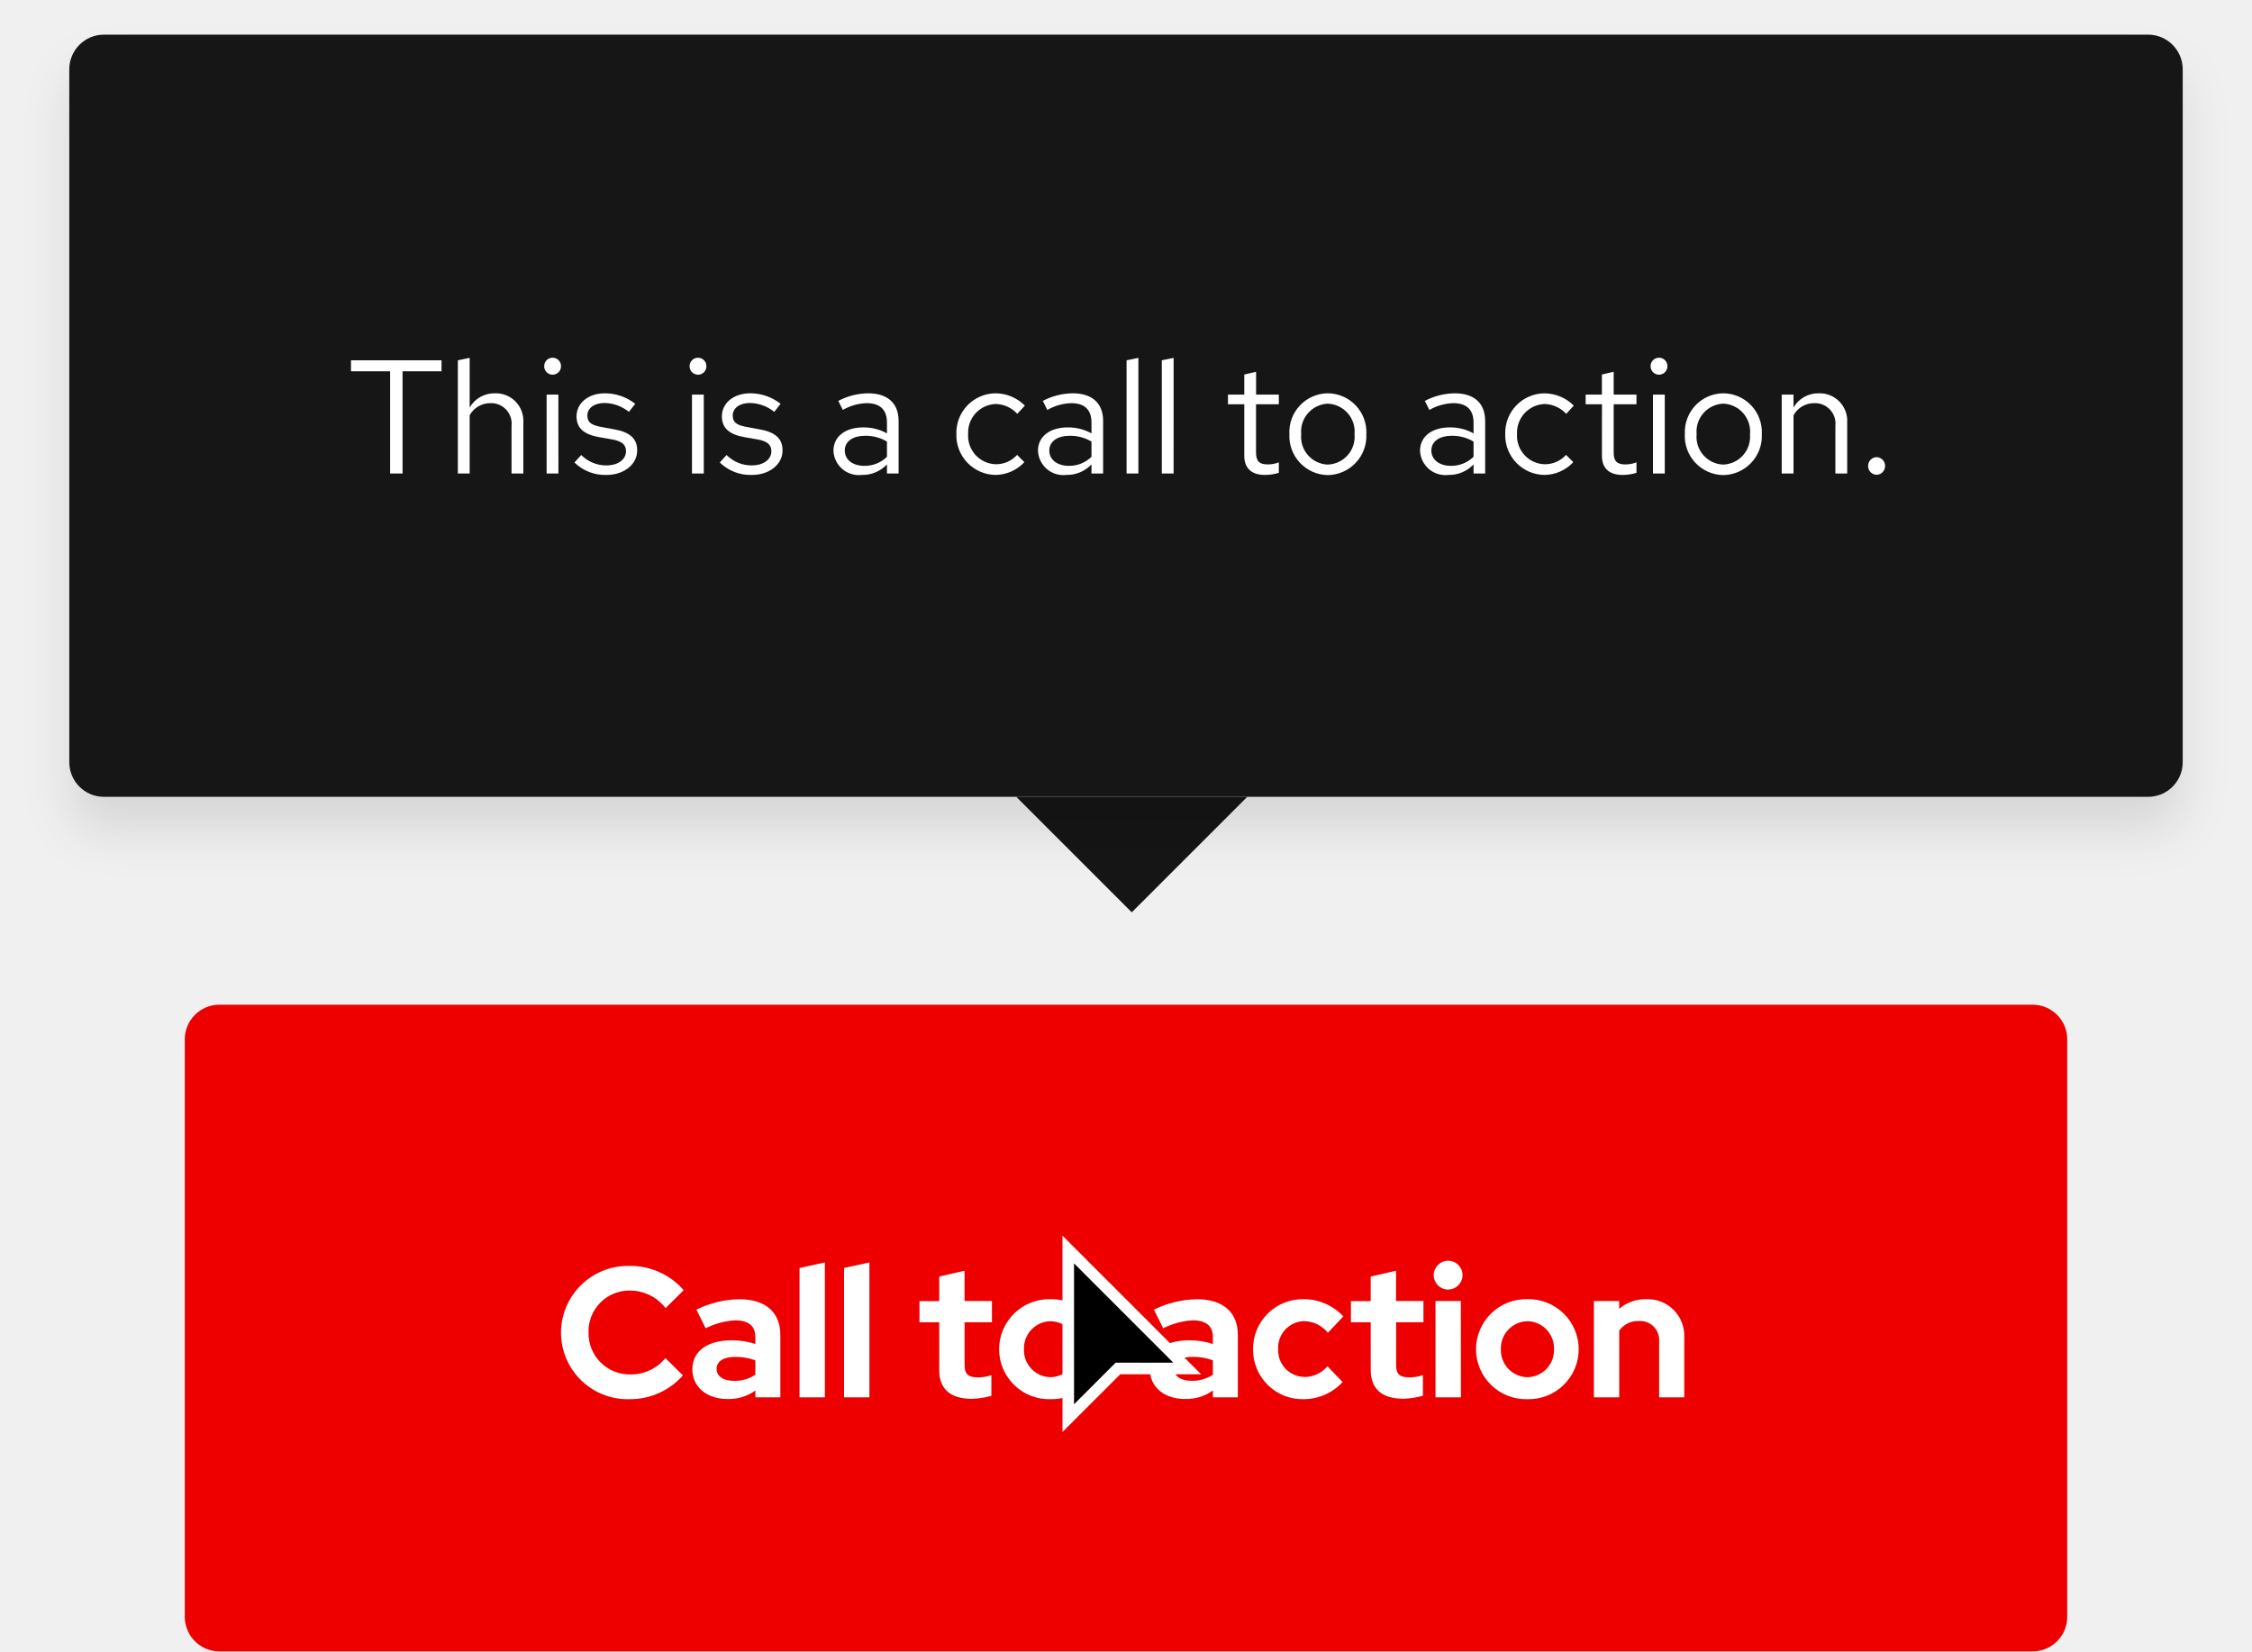
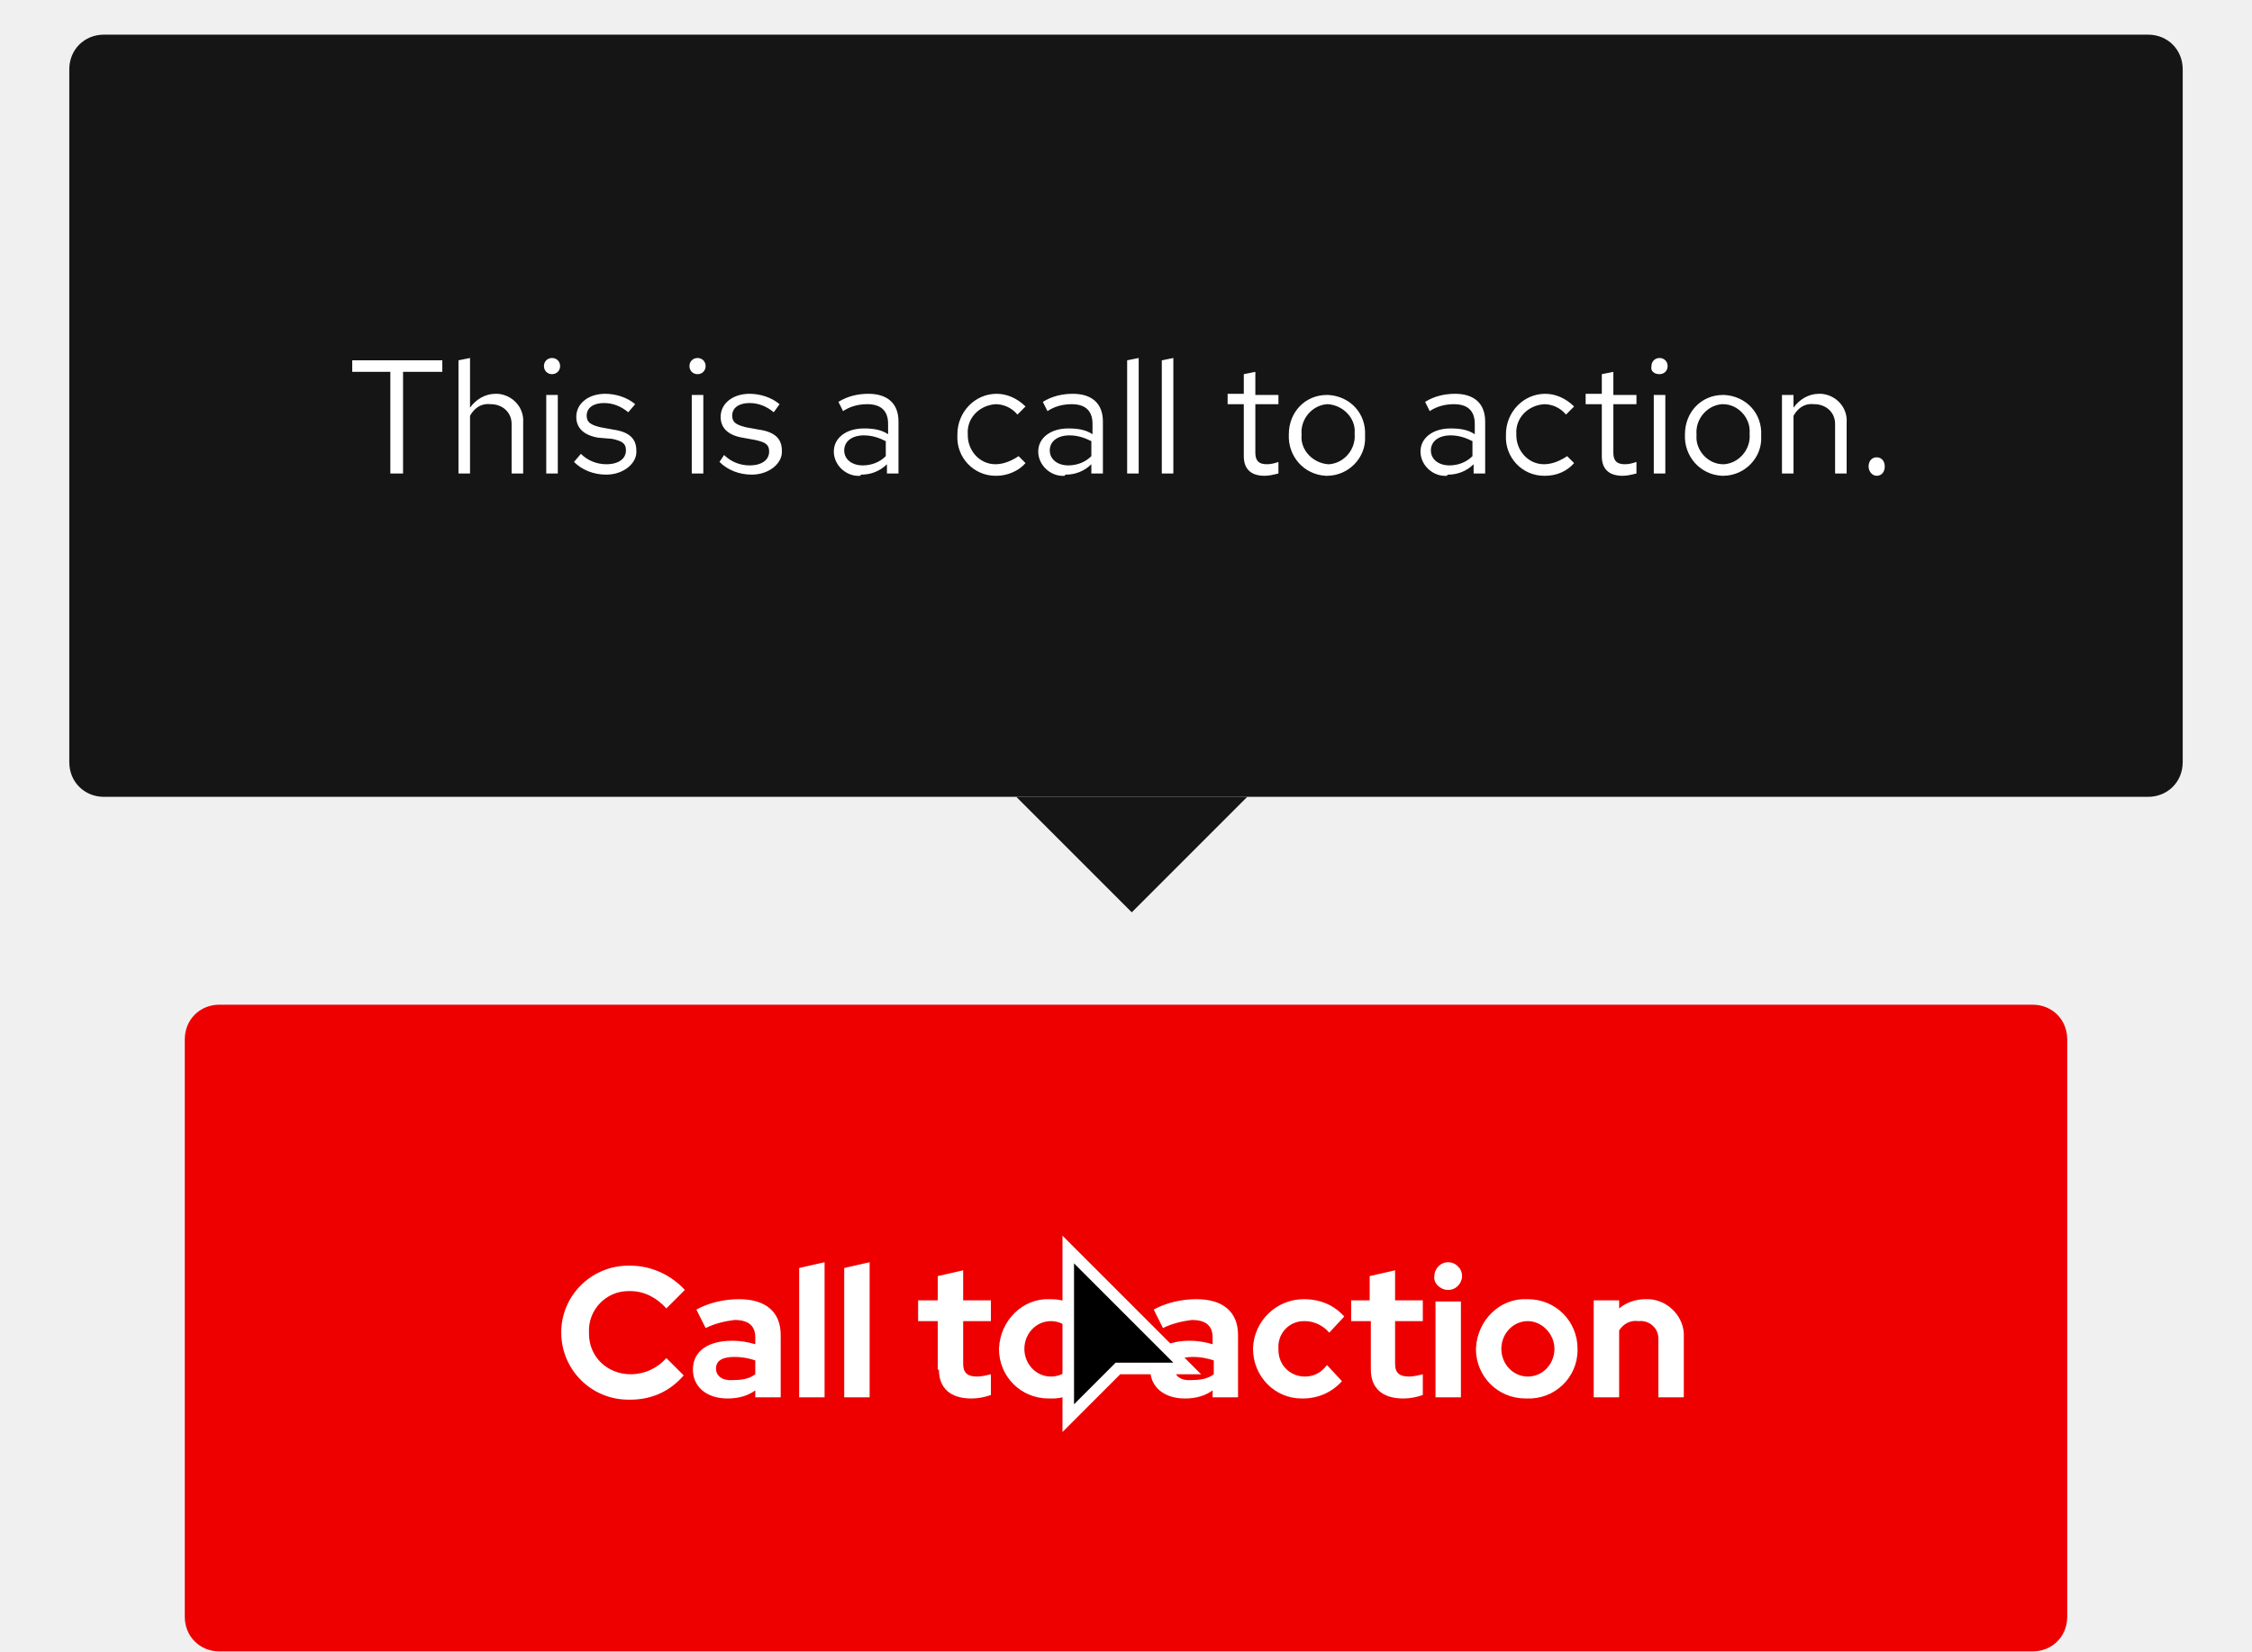
- <svg xmlns="http://www.w3.org/2000/svg" width="195" height="143" viewBox="0 0 195 143">
-   <defs>
-     <style>.a{fill:#e00;}.b{fill:#fff;}.c{fill:#151515;}.d{filter:url(#a);}</style>
-     <filter id="a" x="0" y="0" width="195" height="78" filterUnits="userSpaceOnUse">
-       <feOffset dy="3" input="SourceAlpha" />
-       <feGaussianBlur stdDeviation="2" result="b" />
-       <feFlood flood-opacity="0.102" />
-       <feComposite operator="in" in2="b" />
-       <feComposite in="SourceGraphic" />
-     </filter>
-   </defs>
+ <svg xmlns="http://www.w3.org/2000/svg" version="1.1" id="Layer_1" x="0px" y="0px" viewBox="0 0 195 143" style="enable-background:new 0 0 195 143;" xml:space="preserve">
+   <style type="text/css">
+ 	.st0{fill:#EE0000;}
+ 	.st1{fill:#FFFFFF;}
+ 	.st2{fill:#151515;}
+ </style>
  <g transform="translate(-695 -2992)">
-     <rect class="a" width="163" height="56" rx="3" transform="translate(711 3079)" />
-     <path class="b" d="M6.608-1.984A3.56,3.56,0,0,1,2.96-5.6,3.534,3.534,0,0,1,6.544-9.248a3.9,3.9,0,0,1,3.088,1.52L11.2-9.28a6.107,6.107,0,0,0-4.656-2.1A5.8,5.8,0,0,0,.576-5.6,5.775,5.775,0,0,0,6.544.16,6.1,6.1,0,0,0,11.136-1.9l-1.52-1.5A3.819,3.819,0,0,1,6.608-1.984ZM14.992.144a3.9,3.9,0,0,0,2.416-.736V0h2.16V-5.408c0-2-1.328-3.088-3.552-3.088a8.764,8.764,0,0,0-3.712.9l.8,1.616a6.469,6.469,0,0,1,2.544-.688c1.168,0,1.76.48,1.76,1.456v.592a6.438,6.438,0,0,0-2.032-.32c-2.08,0-3.424.9-3.424,2.528C11.952-.944,13.152.144,14.992.144Zm-.944-2.608c0-.672.64-1.04,1.6-1.04a4.94,4.94,0,0,1,1.76.3v1.248a3.191,3.191,0,0,1-1.84.528C14.64-1.424,14.048-1.824,14.048-2.464Zm9.376-9.216-2.192.48V0h2.192Zm3.856,0-2.192.48V0H27.28Zm6.048,9.328c0,1.648.992,2.48,2.816,2.48a7.029,7.029,0,0,0,1.7-.256V-1.92a3.647,3.647,0,0,1-1.168.192c-.848,0-1.152-.288-1.152-1.072V-6.5h2.368v-1.84H35.52V-10.96l-2.192.5v2.128H31.616V-6.5h1.712ZM38.512-4.16A4.332,4.332,0,0,0,42.96.16a4.332,4.332,0,0,0,4.448-4.32A4.345,4.345,0,0,0,42.96-8.5,4.345,4.345,0,0,0,38.512-4.16Zm6.752,0a2.341,2.341,0,0,1-2.3,2.416,2.341,2.341,0,0,1-2.3-2.416,2.345,2.345,0,0,1,2.3-2.432A2.335,2.335,0,0,1,45.264-4.16Zm9.344,4.3a3.9,3.9,0,0,0,2.416-.736V0h2.16V-5.408c0-2-1.328-3.088-3.552-3.088a8.764,8.764,0,0,0-3.712.9l.8,1.616a6.469,6.469,0,0,1,2.544-.688c1.168,0,1.76.48,1.76,1.456v.592a6.438,6.438,0,0,0-2.032-.32c-2.08,0-3.424.9-3.424,2.528C51.568-.944,52.768.144,54.608.144Zm-.944-2.608c0-.672.64-1.04,1.6-1.04a4.94,4.94,0,0,1,1.76.3v1.248a3.191,3.191,0,0,1-1.84.528C54.256-1.424,53.664-1.824,53.664-2.464Zm11.3.7a2.3,2.3,0,0,1-2.288-2.4,2.3,2.3,0,0,1,2.24-2.432,2.7,2.7,0,0,1,2.064,1.008L68.32-7.008A4.689,4.689,0,0,0,64.864-8.5,4.3,4.3,0,0,0,60.5-4.16,4.283,4.283,0,0,0,64.864.16a4.6,4.6,0,0,0,3.392-1.488l-1.312-1.36A2.641,2.641,0,0,1,64.96-1.76Zm5.728-.592c0,1.648.992,2.48,2.816,2.48a7.029,7.029,0,0,0,1.7-.256V-1.92a3.647,3.647,0,0,1-1.168.192c-.848,0-1.152-.288-1.152-1.072V-6.5h2.368v-1.84H72.88V-10.96l-2.192.5v2.128H68.976V-6.5h1.712Zm6.7-6.976a1.25,1.25,0,0,0,1.248-1.248,1.25,1.25,0,0,0-1.248-1.248,1.26,1.26,0,0,0-1.248,1.248A1.26,1.26,0,0,0,77.392-9.328Zm1.1.992H76.3V0H78.5ZM79.808-4.16A4.332,4.332,0,0,0,84.256.16,4.332,4.332,0,0,0,88.7-4.16,4.345,4.345,0,0,0,84.256-8.5,4.345,4.345,0,0,0,79.808-4.16Zm6.752,0a2.341,2.341,0,0,1-2.3,2.416,2.341,2.341,0,0,1-2.3-2.416,2.345,2.345,0,0,1,2.3-2.432A2.335,2.335,0,0,1,86.56-4.16ZM90.016,0h2.192V-5.776a1.959,1.959,0,0,1,1.712-.832,1.638,1.638,0,0,1,1.744,1.744V0H97.84V-5.184a3.163,3.163,0,0,0-3.3-3.312,3.477,3.477,0,0,0-2.336.832v-.672H90.016Z" transform="translate(743 3113)" />
+     <path class="st0" d="M714,3079h157c1.7,0,3,1.3,3,3v50c0,1.7-1.3,3-3,3H714c-1.7,0-3-1.3-3-3v-50C711,3080.3,712.3,3079,714,3079z" />
+     <path class="st1" d="M749.6,3111c-2,0-3.6-1.5-3.6-3.5c0,0,0-0.1,0-0.1c-0.1-2,1.5-3.6,3.4-3.6c0.1,0,0.1,0,0.2,0   c1.2,0,2.3,0.6,3.1,1.5l1.6-1.6c-1.2-1.3-2.9-2.1-4.7-2.1c-3.2-0.1-5.9,2.4-6,5.6c0,0.1,0,0.1,0,0.2c0,3.2,2.6,5.8,5.8,5.8   c0.1,0,0.1,0,0.2,0c1.8,0,3.4-0.7,4.6-2.1l-1.5-1.5C751.9,3110.5,750.8,3111,749.6,3111z M758,3113.1c0.9,0,1.7-0.2,2.4-0.7v0.6   h2.2v-5.4c0-2-1.3-3.1-3.6-3.1c-1.3,0-2.6,0.3-3.7,0.9l0.8,1.6c0.8-0.4,1.7-0.6,2.5-0.7c1.2,0,1.8,0.5,1.8,1.5v0.6   c-0.7-0.2-1.3-0.3-2-0.3c-2.1,0-3.4,0.9-3.4,2.5C755,3112.1,756.2,3113.1,758,3113.1z M757,3110.5c0-0.7,0.6-1,1.6-1   c0.6,0,1.2,0.1,1.8,0.3v1.2c-0.5,0.4-1.2,0.5-1.8,0.5C757.6,3111.6,757,3111.2,757,3110.5z M766.4,3101.3l-2.2,0.5v11.2h2.2V3101.3   z M770.3,3101.3l-2.2,0.5v11.2h2.2V3101.3z M776.3,3110.6c0,1.6,1,2.5,2.8,2.5c0.6,0,1.1-0.1,1.7-0.3v-1.8   c-0.4,0.1-0.8,0.2-1.2,0.2c-0.8,0-1.2-0.3-1.2-1.1v-3.7h2.4v-1.8h-2.4v-2.6l-2.2,0.5v2.1h-1.7v1.8h1.7V3110.6z M781.5,3108.8   c0,2.4,1.9,4.3,4.3,4.3c0,0,0.1,0,0.1,0c2.4,0.1,4.4-1.8,4.4-4.2c0,0,0-0.1,0-0.1c0-2.4-1.9-4.3-4.3-4.3c0,0-0.1,0-0.1,0   C783.6,3104.4,781.6,3106.3,781.5,3108.8C781.5,3108.8,781.5,3108.8,781.5,3108.8z M788.3,3108.8c0,1.3-1,2.4-2.3,2.4c0,0,0,0,0,0   c-1.3,0-2.3-1.1-2.3-2.4c0,0,0,0,0,0c0-1.3,1-2.4,2.3-2.4c0,0,0,0,0,0C787.3,3106.4,788.3,3107.5,788.3,3108.8   C788.3,3108.8,788.3,3108.8,788.3,3108.8z M797.6,3113.1c0.9,0,1.7-0.2,2.4-0.7v0.6h2.2v-5.4c0-2-1.3-3.1-3.6-3.1   c-1.3,0-2.6,0.3-3.7,0.9l0.8,1.6c0.8-0.4,1.7-0.6,2.5-0.7c1.2,0,1.8,0.5,1.8,1.5v0.6c-0.7-0.2-1.3-0.3-2-0.3   c-2.1,0-3.4,0.9-3.4,2.5C794.6,3112.1,795.8,3113.1,797.6,3113.1L797.6,3113.1z M796.7,3110.5c0-0.7,0.6-1,1.6-1   c0.6,0,1.2,0.1,1.8,0.3v1.2c-0.5,0.4-1.2,0.5-1.8,0.5C797.3,3111.6,796.7,3111.2,796.7,3110.5L796.7,3110.5z M808,3111.2   c-1.3,0-2.3-1-2.3-2.3c0,0,0-0.1,0-0.1c-0.1-1.3,0.9-2.4,2.2-2.4c0,0,0.1,0,0.1,0c0.8,0,1.6,0.4,2.1,1l1.3-1.4   c-0.9-1-2.1-1.5-3.5-1.5c-2.4,0-4.3,1.9-4.4,4.2c0,0,0,0.1,0,0.1c0,2.4,1.9,4.3,4.2,4.3c0,0,0.1,0,0.1,0c1.3,0,2.5-0.5,3.4-1.5   l-1.3-1.4C809.4,3110.9,808.7,3111.2,808,3111.2L808,3111.2z M813.7,3110.6c0,1.6,1,2.5,2.8,2.5c0.6,0,1.1-0.1,1.7-0.3v-1.8   c-0.4,0.1-0.8,0.2-1.2,0.2c-0.8,0-1.2-0.3-1.2-1.1v-3.7h2.4v-1.8h-2.4v-2.6l-2.2,0.5v2.1H812v1.8h1.7L813.7,3110.6z M820.4,3103.7   c0.7,0,1.2-0.6,1.2-1.2c0-0.7-0.6-1.2-1.2-1.2c-0.7,0-1.2,0.6-1.2,1.2C819.1,3103.1,819.7,3103.7,820.4,3103.7L820.4,3103.7z    M821.5,3104.7h-2.2v8.3h2.2L821.5,3104.7z M822.8,3108.8c0,2.4,1.9,4.3,4.3,4.3c0,0,0.1,0,0.1,0c2.4,0.1,4.4-1.8,4.4-4.2   c0,0,0-0.1,0-0.1c0-2.4-1.9-4.3-4.3-4.3c0,0-0.1,0-0.1,0C824.9,3104.4,822.9,3106.3,822.8,3108.8   C822.8,3108.8,822.8,3108.8,822.8,3108.8z M829.6,3108.8c0,1.3-1,2.4-2.3,2.4c0,0,0,0,0,0c-1.3,0-2.3-1.1-2.3-2.4c0,0,0,0,0,0   c0-1.3,1-2.4,2.3-2.4c0,0,0,0,0,0C828.5,3106.4,829.6,3107.5,829.6,3108.8C829.6,3108.8,829.6,3108.8,829.6,3108.8z M833,3113h2.2   v-5.8c0.4-0.6,1-0.9,1.7-0.8c0.9-0.1,1.7,0.6,1.7,1.5c0,0.1,0,0.1,0,0.2v4.9h2.2v-5.2c0.1-1.7-1.3-3.2-3-3.3c-0.1,0-0.2,0-0.3,0   c-0.9,0-1.7,0.3-2.3,0.8v-0.7H833V3113z" />
  </g>
-   <path d="M92.5,122.8V108.2l10.3,10.3h-6l-.15.15-4.15,4.14Z" />
-   <path class="b" d="M93,121.6l3.3-3.3.3-.3h5L93,109.4v12.2M92,124V107l12,12H97Z" />
-   <path class="c" d="M98,79,88,69h20Z" />
-   <g class="d" transform="matrix(1, 0, 0, 1, 0, 0)">
-     <rect class="c" width="183" height="66" rx="3" transform="translate(6 3)" />
+   <path d="M92.5,122.8v-14.6l10.3,10.3h-6l-0.2,0.2L92.5,122.8L92.5,122.8z" />
+   <path class="st1" d="M93,121.6l3.3-3.3l0.3-0.3h5l-8.6-8.6V121.6 M92,124v-17l12,12h-7L92,124z" />
+   <path class="st2" d="M98,79L88,69h20L98,79z" />
+   <g transform="matrix(1, 0, 0, 1, 0, 0)">
+     <path class="st2" d="M9,3h177c1.7,0,3,1.3,3,3v60c0,1.7-1.3,3-3,3H9c-1.7,0-3-1.3-3-3V6C6,4.3,7.3,3,9,3z" />
  </g>
-   <path class="b" d="M.392-8.848H3.78V0H4.858V-8.848H8.232V-9.8H.392ZM14.294,0h1.022V-4.424a2.382,2.382,0,0,0-2.464-2.52,2.462,2.462,0,0,0-2.184,1.232v-4.3L9.646-9.8V0h1.022V-5.04A2.03,2.03,0,0,1,12.46-6.09a1.771,1.771,0,0,1,1.834,1.96ZM17.85-8.554a.726.726,0,0,0,.728-.742.723.723,0,0,0-.728-.728.723.723,0,0,0-.728.728A.726.726,0,0,0,17.85-8.554Zm.5,1.722H17.332V0h1.022ZM19.74-.952A3.788,3.788,0,0,0,22.526.126c1.54,0,2.66-.952,2.646-2.114.014-1.036-.644-1.6-1.988-1.834l-1.134-.21c-.84-.154-1.19-.392-1.19-.98,0-.672.63-1.092,1.484-1.092a3.45,3.45,0,0,1,2.114.77l.546-.7a4.251,4.251,0,0,0-2.618-.91c-1.442,0-2.464.84-2.464,2,0,1.022.658,1.568,1.932,1.792l1.134.2c.854.154,1.218.448,1.218,1.022,0,.672-.616,1.232-1.722,1.232a3.059,3.059,0,0,1-2.156-.9Zm10.7-7.6a.726.726,0,0,0,.728-.742.723.723,0,0,0-.728-.728.723.723,0,0,0-.728.728A.726.726,0,0,0,30.436-8.554Zm.5,1.722H29.918V0H30.94Zm1.386,5.88A3.788,3.788,0,0,0,35.112.126c1.54,0,2.66-.952,2.646-2.114.014-1.036-.644-1.6-1.988-1.834l-1.134-.21c-.84-.154-1.19-.392-1.19-.98,0-.672.63-1.092,1.484-1.092a3.45,3.45,0,0,1,2.114.77l.546-.7a4.251,4.251,0,0,0-2.618-.91c-1.442,0-2.464.84-2.464,2,0,1.022.658,1.568,1.932,1.792l1.134.2c.854.154,1.218.448,1.218,1.022,0,.672-.616,1.232-1.722,1.232a3.059,3.059,0,0,1-2.156-.9ZM44.632.126a2.906,2.906,0,0,0,2.17-.91V0H47.81V-4.536c0-1.582-.98-2.408-2.646-2.408a5.722,5.722,0,0,0-2.576.658l.392.784a4.407,4.407,0,0,1,2.058-.588c1.148,0,1.764.546,1.764,1.694v.924A4.1,4.1,0,0,0,44.73-3.99c-1.484,0-2.562.756-2.562,2.016A2.2,2.2,0,0,0,44.632.126ZM43.148-1.988c0-.8.728-1.274,1.722-1.274a3.545,3.545,0,0,1,1.932.5v1.316a2.726,2.726,0,0,1-1.96.784C43.848-.658,43.148-1.19,43.148-1.988ZM56.21-.8a2.465,2.465,0,0,1-2.38-2.618,2.478,2.478,0,0,1,2.38-2.6,2.61,2.61,0,0,1,1.876.854l.658-.714A3.628,3.628,0,0,0,56.2-6.944a3.423,3.423,0,0,0-3.388,3.528A3.435,3.435,0,0,0,56.2.126,3.461,3.461,0,0,0,58.7-.98l-.63-.63A2.442,2.442,0,0,1,56.21-.8Zm6.132.924a2.906,2.906,0,0,0,2.17-.91V0H65.52V-4.536c0-1.582-.98-2.408-2.646-2.408a5.722,5.722,0,0,0-2.576.658l.392.784a4.407,4.407,0,0,1,2.058-.588c1.148,0,1.764.546,1.764,1.694v.924A4.1,4.1,0,0,0,62.44-3.99c-1.484,0-2.562.756-2.562,2.016A2.2,2.2,0,0,0,62.342.126ZM60.858-1.988c0-.8.728-1.274,1.722-1.274a3.545,3.545,0,0,1,1.932.5v1.316a2.726,2.726,0,0,1-1.96.784C61.558-.658,60.858-1.19,60.858-1.988Zm7.714-8.022L67.55-9.8V0h1.022Zm3.052,0L70.6-9.8V0h1.022Zm6.118,8.47c0,1.064.6,1.666,1.792,1.666a4.124,4.124,0,0,0,1.2-.182v-.91a2.521,2.521,0,0,1-.966.182c-.728,0-1.008-.294-1.008-1.022V-5.992h1.974v-.84H78.764V-8.806l-1.022.238v1.736H76.328v.84h1.414Zm3.906-1.876A3.384,3.384,0,0,0,84.966.14a3.389,3.389,0,0,0,3.346-3.556,3.365,3.365,0,0,0-3.346-3.528A3.359,3.359,0,0,0,81.648-3.416ZM87.29-3.4A2.412,2.412,0,0,1,84.966-.77,2.4,2.4,0,0,1,82.67-3.4a2.421,2.421,0,0,1,2.3-2.646A2.424,2.424,0,0,1,87.29-3.4ZM95.424.126a2.906,2.906,0,0,0,2.17-.91V0H98.6V-4.536c0-1.582-.98-2.408-2.646-2.408a5.722,5.722,0,0,0-2.576.658l.392.784A4.407,4.407,0,0,1,95.83-6.09c1.148,0,1.764.546,1.764,1.694v.924a4.1,4.1,0,0,0-2.072-.518c-1.484,0-2.562.756-2.562,2.016A2.2,2.2,0,0,0,95.424.126ZM93.94-1.988c0-.8.728-1.274,1.722-1.274a3.545,3.545,0,0,1,1.932.5v1.316a2.726,2.726,0,0,1-1.96.784C94.64-.658,93.94-1.19,93.94-1.988Zm9.8,1.19a2.465,2.465,0,0,1-2.38-2.618,2.478,2.478,0,0,1,2.38-2.6,2.61,2.61,0,0,1,1.876.854l.658-.714a3.628,3.628,0,0,0-2.548-1.064,3.423,3.423,0,0,0-3.388,3.528A3.435,3.435,0,0,0,103.726.126,3.461,3.461,0,0,0,106.232-.98l-.63-.63A2.442,2.442,0,0,1,103.74-.8Zm4.97-.742c0,1.064.6,1.666,1.792,1.666a4.124,4.124,0,0,0,1.2-.182v-.91a2.521,2.521,0,0,1-.966.182c-.728,0-1.008-.294-1.008-1.022V-5.992h1.974v-.84h-1.974V-8.806l-1.022.238v1.736H107.3v.84h1.414Zm4.942-7.014a.726.726,0,0,0,.728-.742.723.723,0,0,0-.728-.728.723.723,0,0,0-.728.728A.726.726,0,0,0,113.652-8.554Zm.5,1.722h-1.022V0h1.022Zm1.736,3.416A3.384,3.384,0,0,0,119.21.14a3.389,3.389,0,0,0,3.346-3.556,3.365,3.365,0,0,0-3.346-3.528A3.359,3.359,0,0,0,115.892-3.416Zm5.642.014A2.412,2.412,0,0,1,119.21-.77a2.4,2.4,0,0,1-2.3-2.632,2.421,2.421,0,0,1,2.3-2.646A2.424,2.424,0,0,1,121.534-3.4ZM124.278,0H125.3V-5.04a2.03,2.03,0,0,1,1.792-1.05,1.771,1.771,0,0,1,1.834,1.96V0h1.022V-4.424a2.382,2.382,0,0,0-2.464-2.52A2.462,2.462,0,0,0,125.3-5.712v-1.12h-1.022ZM132.5-1.414a.753.753,0,0,0-.742.77.75.75,0,0,0,.742.756.747.747,0,0,0,.728-.756A.751.751,0,0,0,132.5-1.414Z" transform="translate(30 41)" />
+   <path class="st1" d="M30.4,32.2h3.4V41h1.1v-8.8h3.4v-1h-7.8V32.2z M44.3,41h1v-4.4c0.1-1.3-0.9-2.4-2.2-2.5c-0.1,0-0.2,0-0.2,0  c-0.9,0-1.7,0.5-2.2,1.2V31l-1,0.2V41h1v-5c0.4-0.7,1-1.1,1.8-1c1,0,1.8,0.7,1.8,1.7c0,0.1,0,0.2,0,0.3V41z M47.8,32.4  c0.4,0,0.7-0.3,0.7-0.7c0,0,0,0,0,0c0-0.4-0.3-0.7-0.7-0.7c0,0,0,0,0,0c-0.4,0-0.7,0.3-0.7,0.7c0,0,0,0,0,0  C47.1,32.1,47.4,32.4,47.8,32.4C47.8,32.4,47.8,32.4,47.8,32.4z M48.3,34.2h-1V41h1L48.3,34.2z M49.7,40c0.7,0.7,1.7,1.1,2.8,1.1  c1.5,0,2.7-1,2.6-2.1c0-1-0.6-1.6-2-1.8L52,37c-0.8-0.2-1.2-0.4-1.2-1c0-0.7,0.6-1.1,1.5-1.1c0.8,0,1.5,0.3,2.1,0.8L55,35  c-0.7-0.6-1.7-0.9-2.6-0.9c-1.4,0-2.5,0.8-2.5,2c0,1,0.7,1.6,1.9,1.8L53,38c0.9,0.2,1.2,0.4,1.2,1c0,0.7-0.6,1.2-1.7,1.2  c-0.8,0-1.6-0.3-2.2-0.9L49.7,40z M60.4,32.4c0.4,0,0.7-0.3,0.7-0.7c0,0,0,0,0,0c0-0.4-0.3-0.7-0.7-0.7c0,0,0,0,0,0  c-0.4,0-0.7,0.3-0.7,0.7c0,0,0,0,0,0C59.7,32.1,60,32.4,60.4,32.4C60.4,32.4,60.4,32.4,60.4,32.4L60.4,32.4z M60.9,34.2h-1V41h1  L60.9,34.2z M62.3,40c0.7,0.7,1.7,1.1,2.8,1.1c1.5,0,2.7-1,2.6-2.1c0-1-0.6-1.6-2-1.8L64.6,37c-0.8-0.2-1.2-0.4-1.2-1  c0-0.7,0.6-1.1,1.5-1.1c0.8,0,1.5,0.3,2.1,0.8l0.5-0.7c-0.7-0.6-1.7-0.9-2.6-0.9c-1.4,0-2.5,0.8-2.5,2c0,1,0.7,1.6,1.9,1.8l1.1,0.2  c0.9,0.2,1.2,0.4,1.2,1c0,0.7-0.6,1.2-1.7,1.2c-0.8,0-1.6-0.3-2.2-0.9L62.3,40z M74.6,41.1c0.8,0,1.6-0.3,2.2-0.9V41h1v-4.5  c0-1.6-1-2.4-2.6-2.4c-0.9,0-1.8,0.2-2.6,0.7l0.4,0.8c0.6-0.4,1.3-0.6,2.1-0.6c1.1,0,1.8,0.5,1.8,1.7v0.9c-0.6-0.4-1.3-0.5-2.1-0.5  c-1.5,0-2.6,0.8-2.6,2c0,1.2,1.1,2.2,2.3,2.1C74.5,41.1,74.6,41.1,74.6,41.1z M73.1,39c0-0.8,0.7-1.3,1.7-1.3c0.7,0,1.3,0.2,1.9,0.5  v1.3c-0.5,0.5-1.2,0.8-2,0.8C73.8,40.3,73.1,39.8,73.1,39z M86.2,40.2c-1.4,0-2.4-1.2-2.4-2.5c0,0,0,0,0-0.1c-0.1-1.4,1-2.5,2.4-2.6  c0,0,0,0,0,0c0.7,0,1.4,0.3,1.9,0.9l0.7-0.7c-0.7-0.7-1.6-1.1-2.5-1.1c-1.9,0-3.4,1.6-3.4,3.5c0,0,0,0,0,0.1  c-0.1,1.9,1.4,3.5,3.3,3.5c0,0,0,0,0.1,0c0.9,0,1.9-0.4,2.5-1.1l-0.6-0.6C87.6,39.9,86.9,40.2,86.2,40.2z M92.3,41.1  c0.8,0,1.6-0.3,2.2-0.9V41h1v-4.5c0-1.6-1-2.4-2.6-2.4c-0.9,0-1.8,0.2-2.6,0.7l0.4,0.8c0.6-0.4,1.3-0.6,2.1-0.6  c1.1,0,1.8,0.5,1.8,1.7v0.9c-0.6-0.4-1.3-0.5-2.1-0.5c-1.5,0-2.6,0.8-2.6,2c0,1.2,1.1,2.2,2.3,2.1C92.2,41.1,92.3,41.1,92.3,41.1  L92.3,41.1z M90.9,39c0-0.8,0.7-1.3,1.7-1.3c0.7,0,1.3,0.2,1.9,0.5v1.3c-0.5,0.5-1.2,0.8-2,0.8C91.6,40.3,90.9,39.8,90.9,39z   M98.6,31l-1,0.2V41h1L98.6,31z M101.6,31l-1,0.2V41h1L101.6,31z M107.7,39.5c0,1.1,0.6,1.7,1.8,1.7c0.4,0,0.8-0.1,1.2-0.2V40  c-0.3,0.1-0.6,0.2-1,0.2c-0.7,0-1-0.3-1-1V35h2v-0.8h-2v-2l-1,0.2v1.7h-1.4V35h1.4V39.5z M111.6,37.6c-0.1,1.9,1.3,3.5,3.2,3.6  c0,0,0.1,0,0.1,0c1.9,0,3.4-1.6,3.3-3.4c0,0,0-0.1,0-0.1c0.1-1.9-1.3-3.4-3.2-3.5c0,0-0.1,0-0.1,0c-1.9,0-3.3,1.5-3.3,3.4  C111.6,37.5,111.6,37.5,111.6,37.6z M117.3,37.6c0.1,1.3-0.9,2.5-2.2,2.6c0,0-0.1,0-0.1,0c-1.3-0.1-2.4-1.2-2.3-2.5c0,0,0-0.1,0-0.1  c-0.1-1.3,0.9-2.5,2.2-2.6c0,0,0.1,0,0.1,0c1.3,0.1,2.4,1.2,2.3,2.5C117.3,37.5,117.3,37.6,117.3,37.6z M125.4,41.1  c0.8,0,1.6-0.3,2.2-0.9V41h1v-4.5c0-1.6-1-2.4-2.6-2.4c-0.9,0-1.8,0.2-2.6,0.7l0.4,0.8c0.6-0.4,1.3-0.6,2.1-0.6  c1.1,0,1.8,0.5,1.8,1.7v0.9c-0.6-0.4-1.3-0.5-2.1-0.5c-1.5,0-2.6,0.8-2.6,2c0,1.2,1.1,2.2,2.3,2.1C125.3,41.1,125.4,41.1,125.4,41.1  z M123.9,39c0-0.8,0.7-1.3,1.7-1.3c0.7,0,1.3,0.2,1.9,0.5v1.3c-0.5,0.5-1.2,0.8-2,0.8C124.6,40.3,123.9,39.8,123.9,39z M133.7,40.2  c-1.4,0-2.4-1.2-2.4-2.5c0,0,0,0,0-0.1c-0.1-1.4,1-2.5,2.4-2.6c0,0,0,0,0,0c0.7,0,1.4,0.3,1.9,0.9l0.7-0.7c-0.7-0.7-1.6-1.1-2.5-1.1  c-1.9,0-3.4,1.6-3.4,3.5c0,0,0,0,0,0.1c-0.1,1.9,1.4,3.5,3.3,3.5c0,0,0,0,0.1,0c1,0,1.9-0.4,2.5-1.1l-0.6-0.6  C135.1,39.9,134.4,40.2,133.7,40.2L133.7,40.2z M138.7,39.5c0,1.1,0.6,1.7,1.8,1.7c0.4,0,0.8-0.1,1.2-0.2V40c-0.3,0.1-0.6,0.2-1,0.2  c-0.7,0-1-0.3-1-1V35h2v-0.8h-2v-2l-1,0.2v1.7h-1.4V35h1.4L138.7,39.5z M143.7,32.4c0.4,0,0.7-0.3,0.7-0.7c0,0,0,0,0,0  c0-0.4-0.3-0.7-0.7-0.7c0,0,0,0,0,0c-0.4,0-0.7,0.3-0.7,0.7c0,0,0,0,0,0C142.9,32.1,143.2,32.4,143.7,32.4  C143.6,32.4,143.6,32.4,143.7,32.4z M144.2,34.2h-1V41h1V34.2z M145.9,37.6c-0.1,1.9,1.3,3.5,3.2,3.6c0,0,0.1,0,0.1,0  c1.9,0,3.4-1.6,3.3-3.4c0,0,0-0.1,0-0.1c0.1-1.9-1.3-3.4-3.2-3.5c0,0-0.1,0-0.1,0c-1.9,0-3.3,1.5-3.3,3.4  C145.9,37.5,145.9,37.5,145.9,37.6L145.9,37.6z M151.5,37.6c0.1,1.3-0.9,2.5-2.2,2.6c0,0-0.1,0-0.1,0c-1.3,0-2.4-1.2-2.3-2.5  c0,0,0-0.1,0-0.1c-0.1-1.3,0.9-2.5,2.2-2.6c0,0,0.1,0,0.1,0c1.3,0,2.4,1.2,2.3,2.5C151.5,37.5,151.5,37.6,151.5,37.6L151.5,37.6z   M154.3,41h1v-5c0.4-0.7,1-1.1,1.8-1c1,0,1.8,0.7,1.8,1.7c0,0.1,0,0.2,0,0.3V41h1v-4.4c0.1-1.3-0.9-2.4-2.2-2.5c-0.1,0-0.2,0-0.2,0  c-0.9,0-1.7,0.5-2.2,1.2v-1.1h-1V41z M162.5,39.6c-0.4,0-0.7,0.3-0.7,0.8c0,0,0,0,0,0c0,0.4,0.3,0.8,0.7,0.8c0.4,0,0.7-0.3,0.7-0.8  C163.2,39.9,162.9,39.6,162.5,39.6z" />
</svg>
